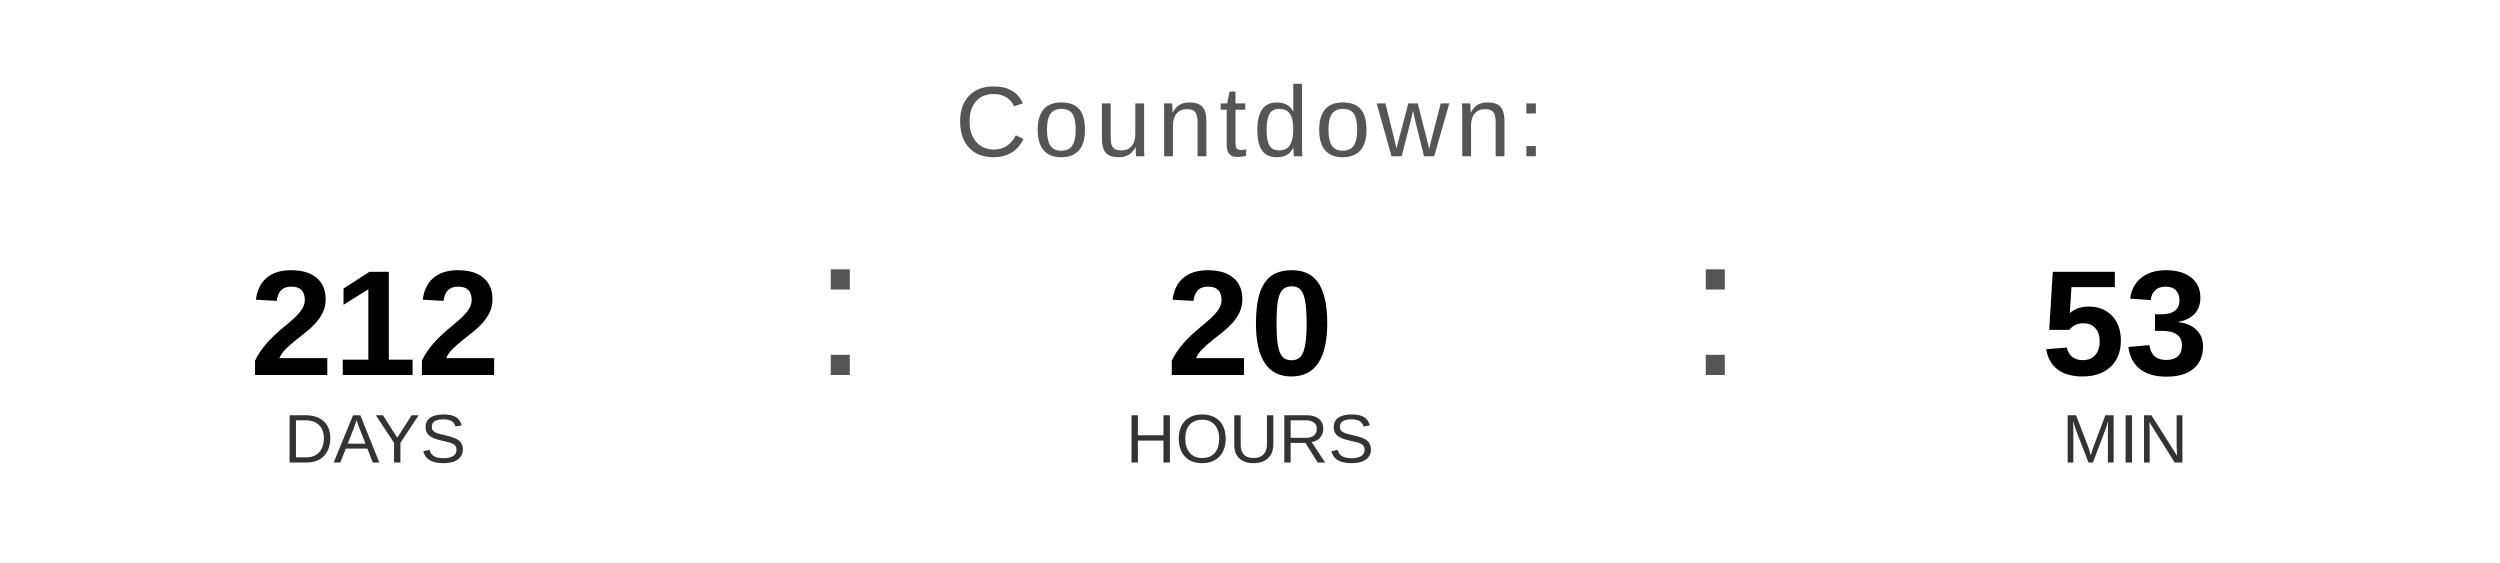
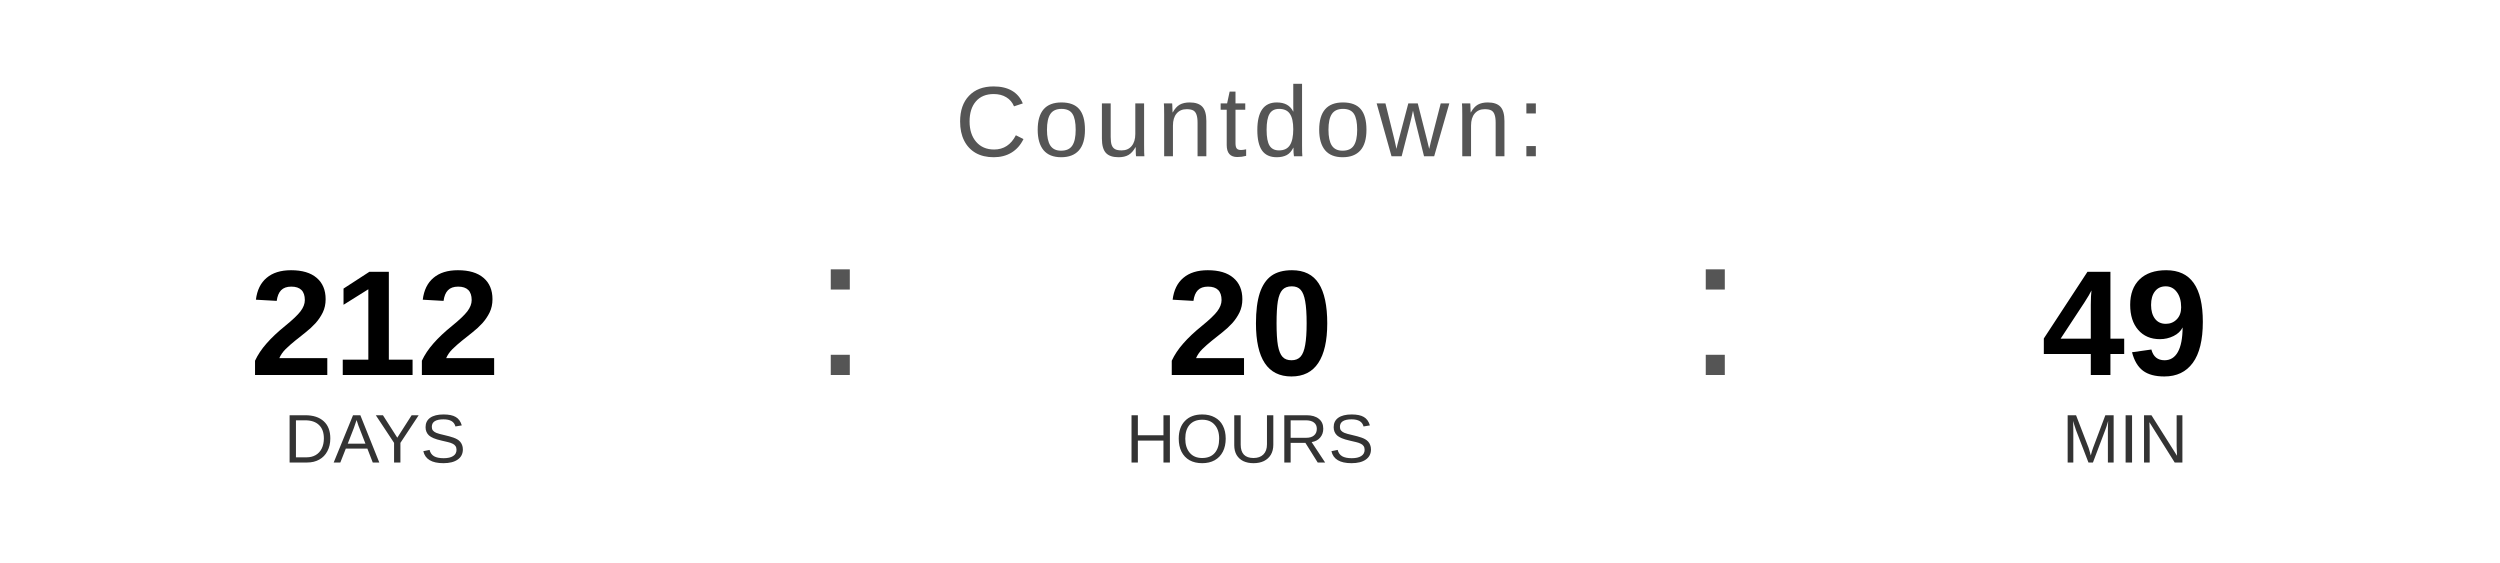
<svg xmlns="http://www.w3.org/2000/svg" width="400" height="90" viewBox="0 0 400 90">
  <text x="200" y="25" font-family="Arial, Helvetica, sans-serif" font-size="16" fill="#555555" text-anchor="middle" letter-spacing="1">
    Countdown:
  </text>
  <text x="60" y="60" font-family="Arial, Helvetica, sans-serif" font-size="24" font-weight="bold" fill="#000000" text-anchor="middle">212</text>
  <text x="60" y="74" font-family="Arial, Helvetica, sans-serif" font-size="11" fill="#333333" text-anchor="middle">DAYS</text>
  <text x="130" y="60" font-family="Arial, sans-serif" font-size="32" fill="#555555">:</text>
  <text x="200" y="60" font-family="Arial, Helvetica, sans-serif" font-size="24" font-weight="bold" fill="#000000" text-anchor="middle">20</text>
  <text x="200" y="74" font-family="Arial, Helvetica, sans-serif" font-size="11" fill="#333333" text-anchor="middle">HOURS</text>
  <text x="270" y="60" font-family="Arial, sans-serif" font-size="32" fill="#555555">:</text>
-   <text x="340" y="60" font-family="Arial, Helvetica, sans-serif" font-size="24" font-weight="bold" fill="#000000" text-anchor="middle">53</text>
+   <text x="340" y="60" font-family="Arial, Helvetica, sans-serif" font-size="24" font-weight="bold" fill="#000000" text-anchor="middle">49</text>
  <text x="340" y="74" font-family="Arial, Helvetica, sans-serif" font-size="11" fill="#333333" text-anchor="middle">MIN</text>
</svg>
